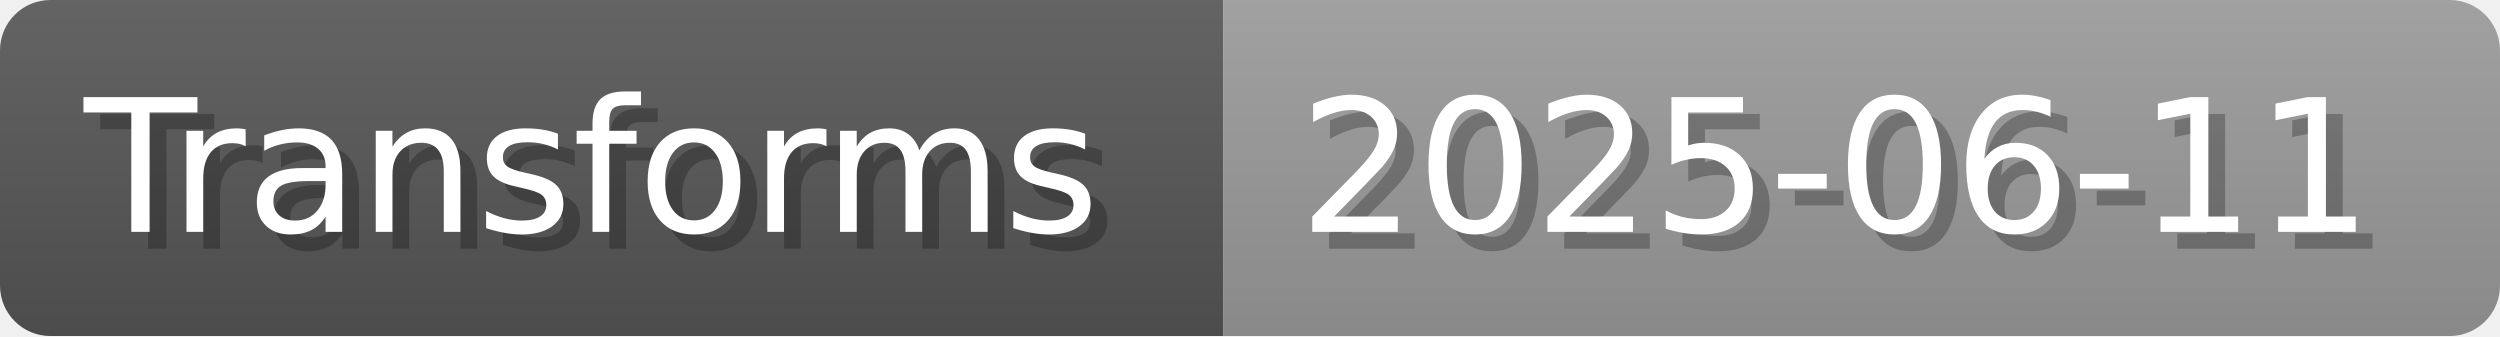
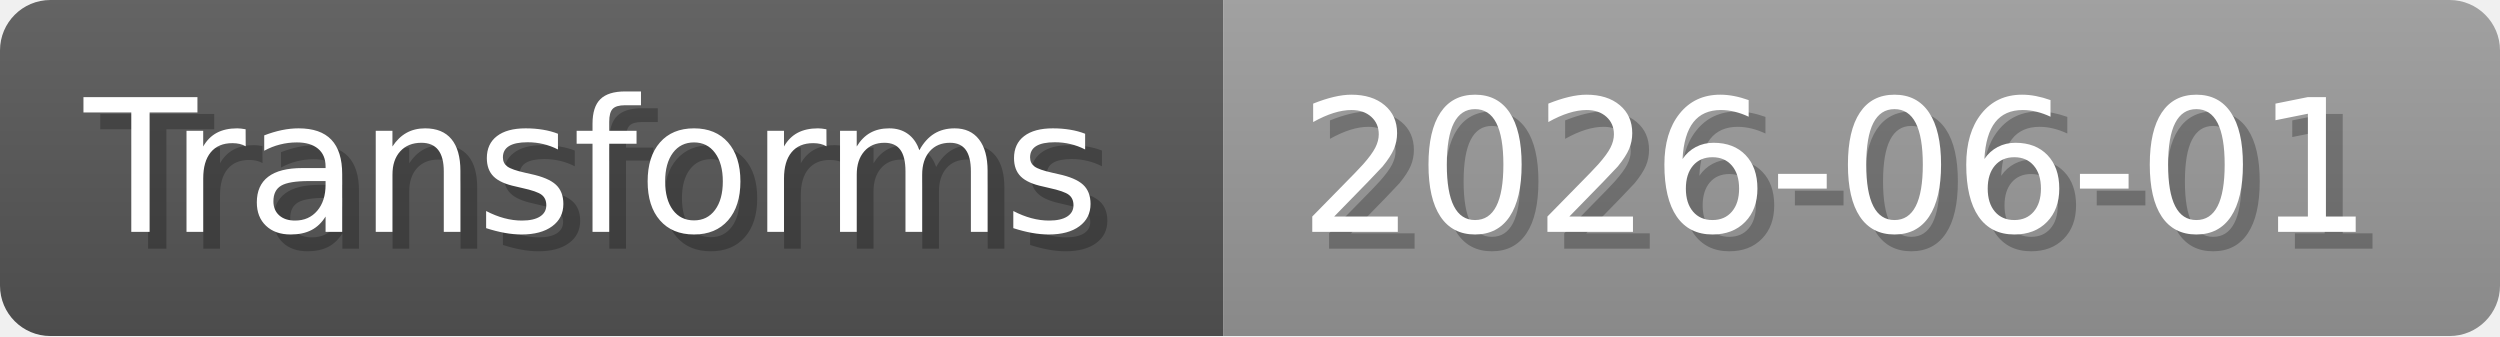
- <svg xmlns="http://www.w3.org/2000/svg" width="148.8" height="20" viewBox="0 0 1488 200" role="img" aria-label="Transforms: 2025-06-11">
+ <svg xmlns="http://www.w3.org/2000/svg" width="148.8" height="20" viewBox="0 0 1488 200" role="img" aria-label="Transforms: 2026-06-01">
  <linearGradient id="a" x2="0" y2="100%">
    <stop offset="0" stop-opacity=".1" stop-color="#EEE" />
    <stop offset="1" stop-opacity=".1" />
  </linearGradient>
  <mask id="m">
    <rect width="1488" height="200" rx="30" fill="#FFF" />
  </mask>
  <g mask="url(#m)">
    <rect width="728" height="200" fill="#555" />
    <rect width="760" height="200" fill="#999" x="728" />
    <rect width="1488" height="200" fill="url(#a)" />
  </g>
  <g aria-hidden="true" fill="#fff" text-anchor="start" font-family="Verdana,DejaVu Sans,sans-serif" font-size="110">
    <text x="60" y="148" textLength="628" fill="#000" opacity="0.25">Transforms</text>
    <text x="50" y="138" textLength="628">Transforms</text>
-     <text x="783" y="148" textLength="660" fill="#000" opacity="0.25">2025-06-11</text>
-     <text x="773" y="138" textLength="660">2025-06-11</text>
+     <text x="783" y="148" textLength="660" fill="#000" opacity="0.25">2026-06-01</text>
+     <text x="773" y="138" textLength="660">2026-06-01</text>
  </g>
</svg>
